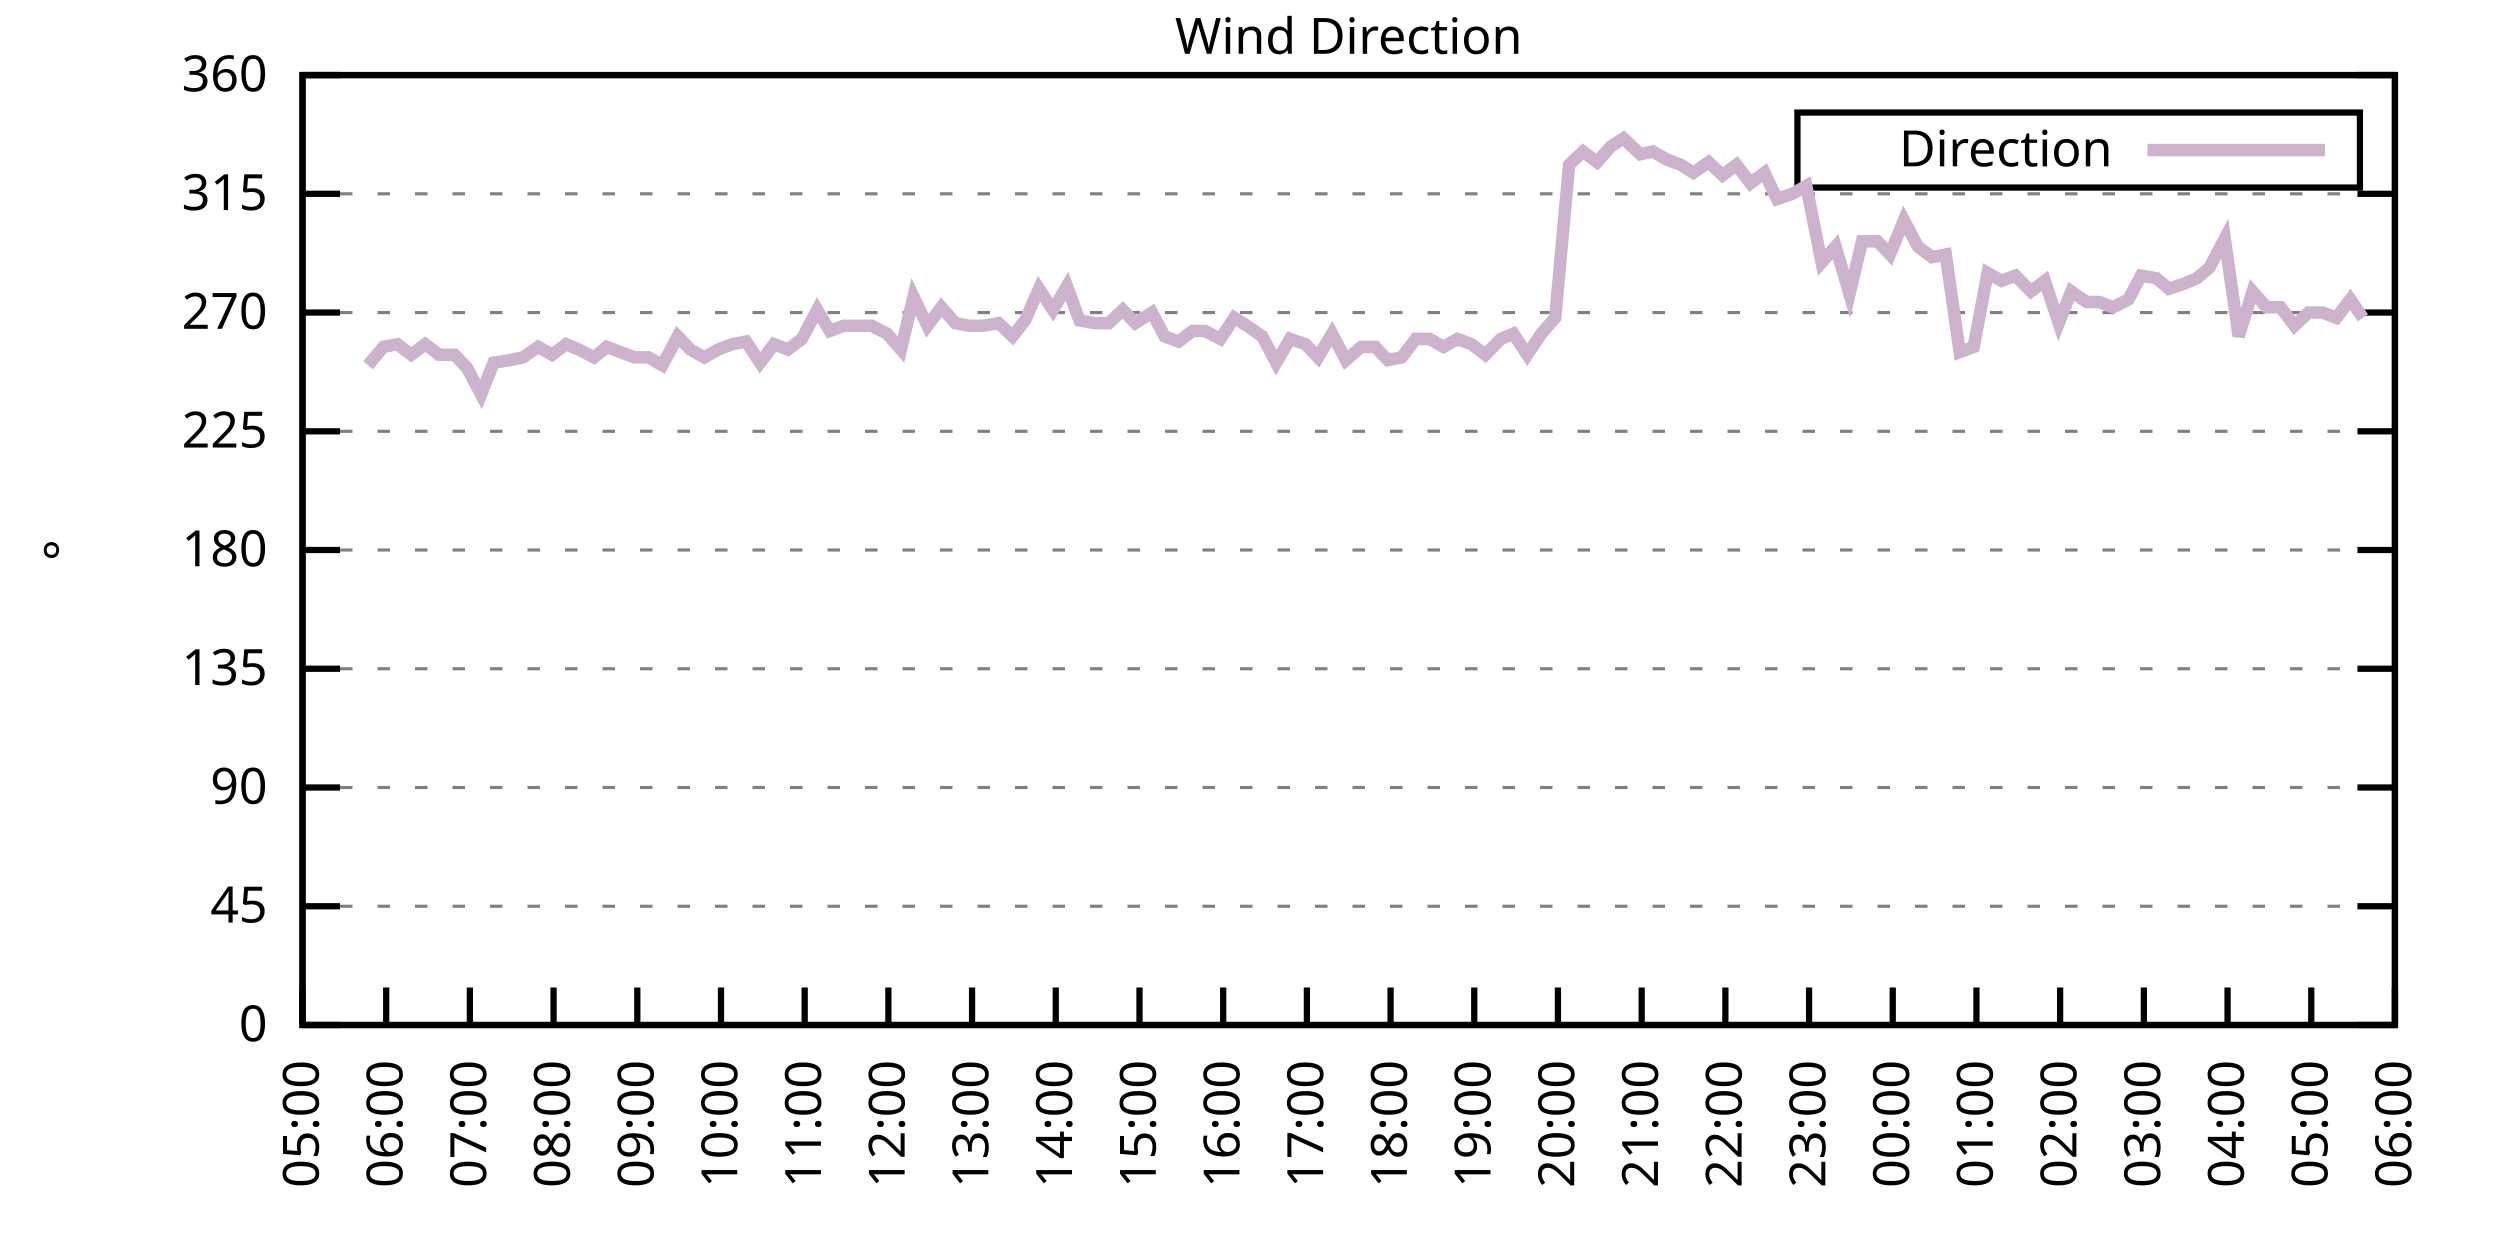
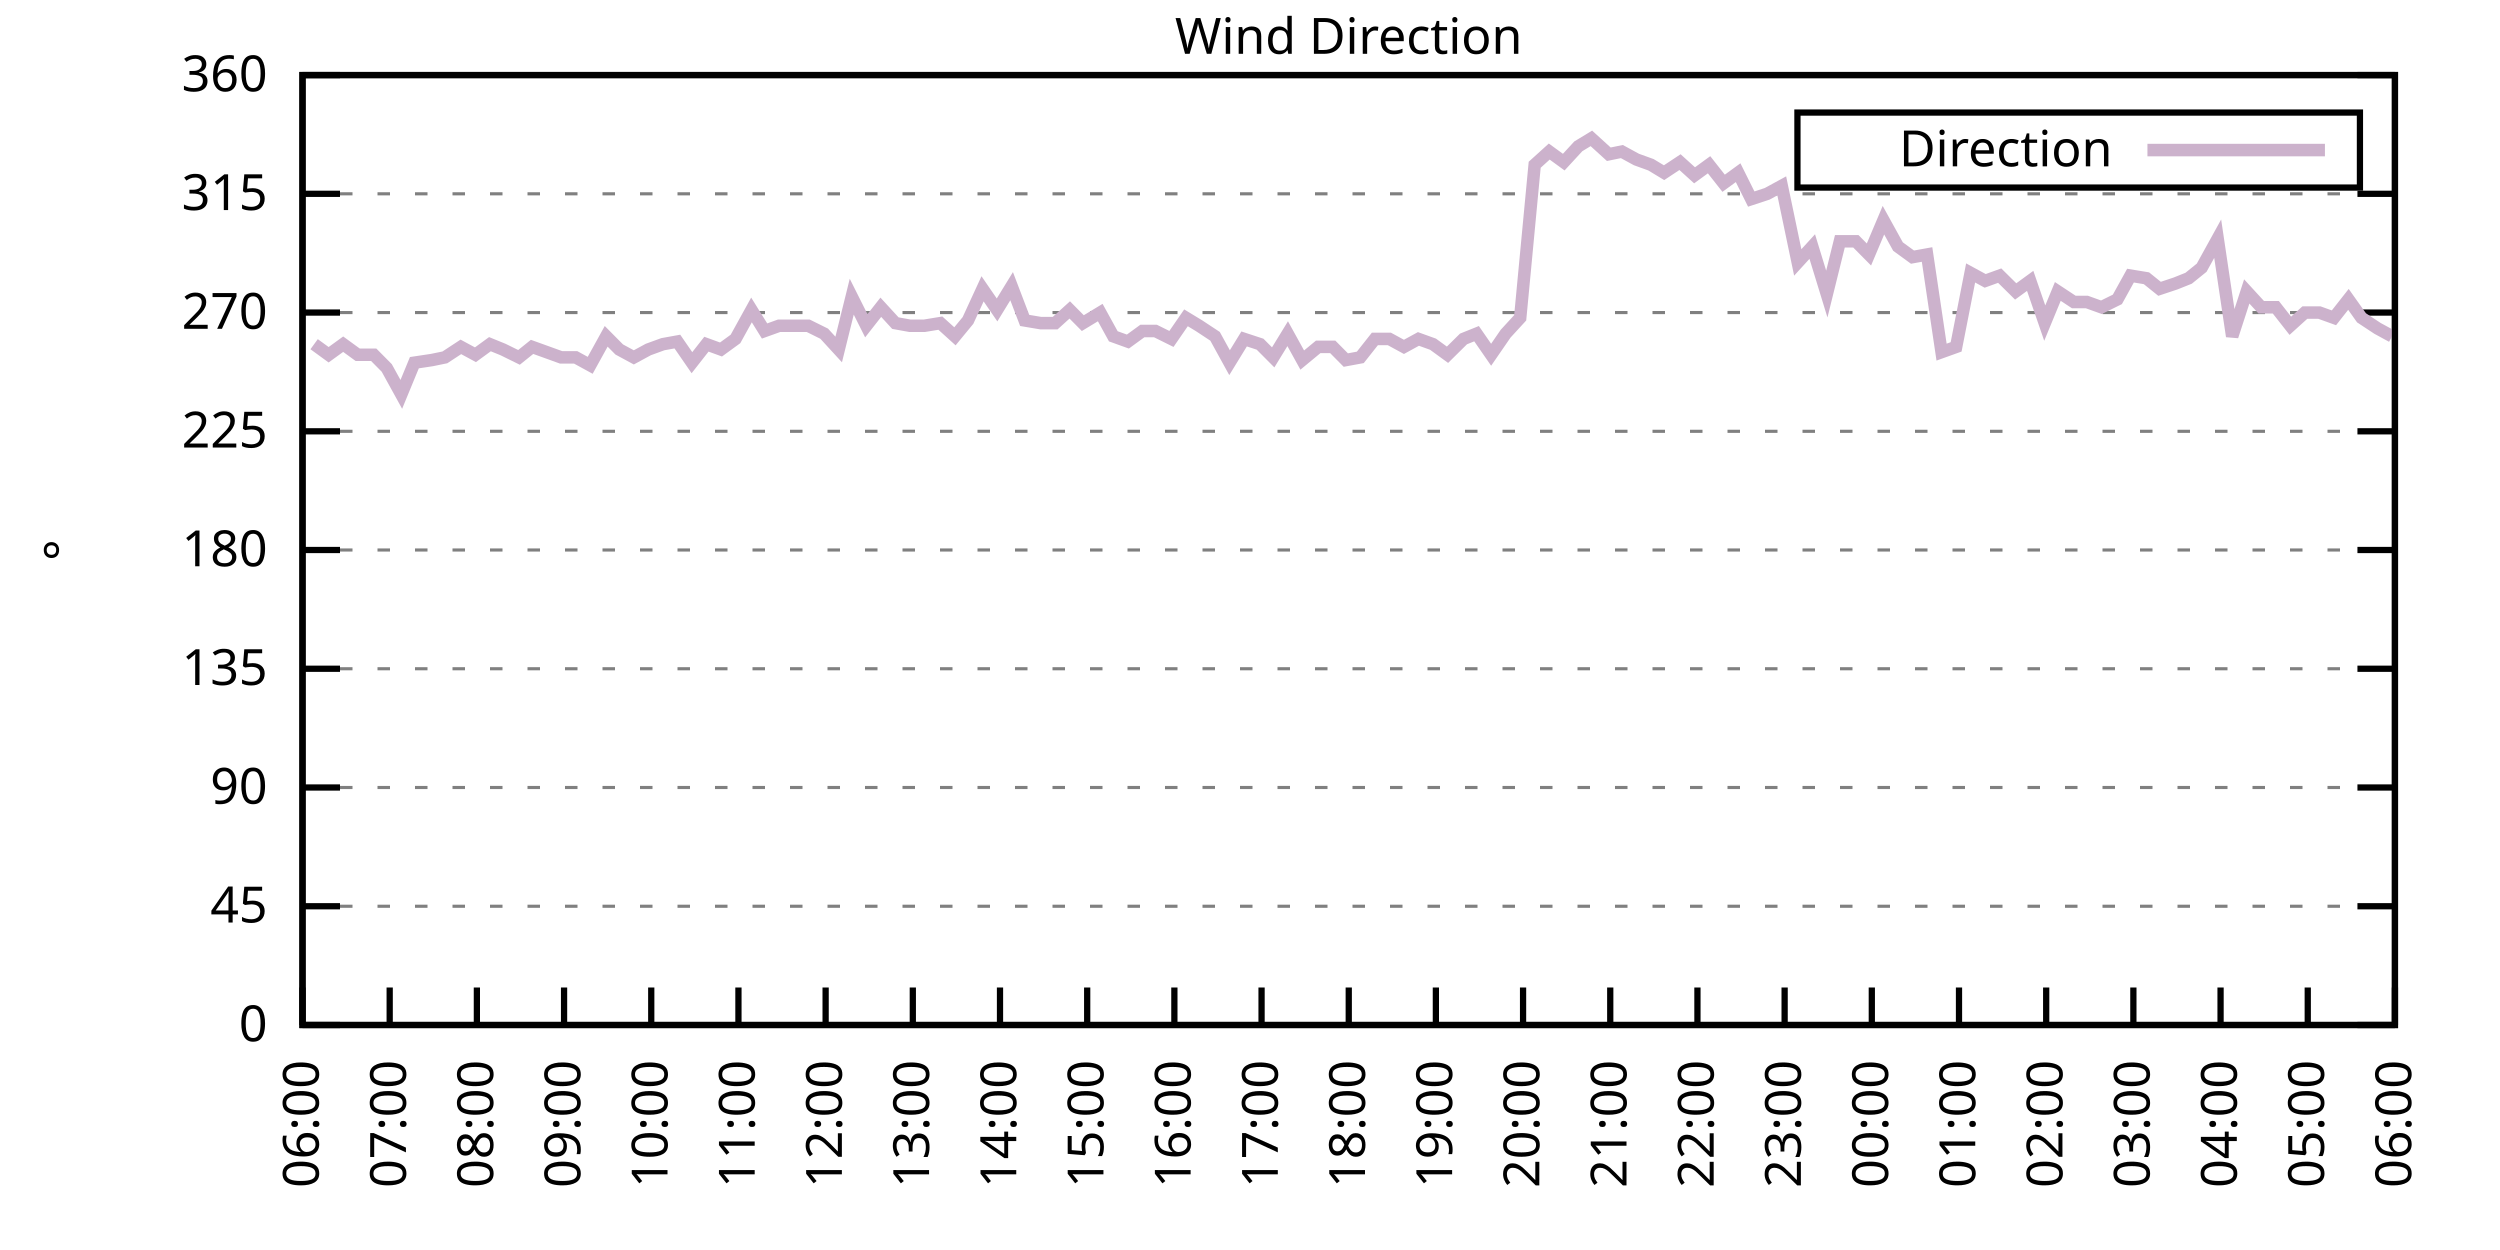
<svg xmlns="http://www.w3.org/2000/svg" xmlns:xlink="http://www.w3.org/1999/xlink" width="400" height="200" viewBox="0 0 400 200">
  <g id="gnuplot_canvas">
    <rect x="0" y="0" width="400" height="200" fill="none" />
    <defs>
      <circle id="gpDot" r="0.5" stroke-width="0.5" stroke="currentColor" />
      <path id="gpPt0" stroke-width="0.333" stroke="currentColor" d="M-1,0 h2 M0,-1 v2" />
      <path id="gpPt1" stroke-width="0.333" stroke="currentColor" d="M-1,-1 L1,1 M1,-1 L-1,1" />
      <path id="gpPt2" stroke-width="0.333" stroke="currentColor" d="M-1,0 L1,0 M0,-1 L0,1 M-1,-1 L1,1 M-1,1 L1,-1" />
      <rect id="gpPt3" stroke-width="0.333" stroke="currentColor" x="-1" y="-1" width="2" height="2" />
      <rect id="gpPt4" stroke-width="0.333" stroke="currentColor" fill="currentColor" x="-1" y="-1" width="2" height="2" />
      <circle id="gpPt5" stroke-width="0.333" stroke="currentColor" cx="0" cy="0" r="1" />
      <use xlink:href="#gpPt5" id="gpPt6" fill="currentColor" stroke="none" />
      <path id="gpPt7" stroke-width="0.333" stroke="currentColor" d="M0,-1.33 L-1.33,0.67 L1.33,0.67 z" />
      <use xlink:href="#gpPt7" id="gpPt8" fill="currentColor" stroke="none" />
      <use xlink:href="#gpPt7" id="gpPt9" stroke="currentColor" transform="rotate(180)" />
      <use xlink:href="#gpPt9" id="gpPt10" fill="currentColor" stroke="none" />
      <use xlink:href="#gpPt3" id="gpPt11" stroke="currentColor" transform="rotate(45)" />
      <use xlink:href="#gpPt11" id="gpPt12" fill="currentColor" stroke="none" />
      <path id="gpPt13" stroke-width="0.333" stroke="currentColor" d="M0,1.330 L1.265,0.411 L0.782,-1.067 L-0.782,-1.076 L-1.265,0.411 z" />
      <use xlink:href="#gpPt13" id="gpPt14" fill="currentColor" stroke="none" />
      <filter id="textbox" filterUnits="objectBoundingBox" x="0" y="0" height="1" width="1">
        <feFlood flood-color="white" flood-opacity="1" result="bgnd" />
        <feComposite in="SourceGraphic" in2="bgnd" operator="atop" />
      </filter>
      <filter id="greybox" filterUnits="objectBoundingBox" x="0" y="0" height="1" width="1">
        <feFlood flood-color="lightgrey" flood-opacity="1" result="grey" />
        <feComposite in="SourceGraphic" in2="grey" operator="atop" />
      </filter>
    </defs>
    <g fill="none" color="white" stroke="currentColor" stroke-width="1.00" stroke-linecap="butt" stroke-linejoin="miter">
</g>
    <g fill="none" color="black" stroke="currentColor" stroke-width="1.00" stroke-linecap="butt" stroke-linejoin="miter">
      <g stroke="none" shape-rendering="crispEdges">
        <polygon fill="rgb(255, 255, 255)" points="48.40,164.00 383.18,164.00 383.18,12.02 48.40,12.02 " />
      </g>
    </g>
    <g fill="none" color="black" stroke="currentColor" stroke-width="1.00" stroke-linecap="butt" stroke-linejoin="miter">
</g>
    <g fill="none" color="black" stroke="black" stroke-width="0.50" stroke-linecap="butt" stroke-linejoin="miter">
</g>
    <g fill="none" color="gray" stroke="currentColor" stroke-width="0.50" stroke-linecap="butt" stroke-linejoin="miter">
      <path stroke="gray" stroke-dasharray="2,4" class="gridline" d="M48.40,164.00 L383.19,164.00  " />
    </g>
    <g fill="none" color="gray" stroke="gray" stroke-width="1.00" stroke-linecap="butt" stroke-linejoin="miter">
</g>
    <g fill="none" color="black" stroke="currentColor" stroke-width="1.00" stroke-linecap="butt" stroke-linejoin="miter">
      <path stroke="black" d="M48.40,164.00 L54.40,164.00 M383.19,164.00 L377.19,164.00  " />
      <g transform="translate(42.80,166.60)" stroke="none" fill="black" font-family="Sans" font-size="8.00" text-anchor="end">
        <text>
          <tspan font-family="Sans"> 0</tspan>
        </text>
      </g>
    </g>
    <g fill="none" color="black" stroke="currentColor" stroke-width="1.00" stroke-linecap="butt" stroke-linejoin="miter">
</g>
    <g fill="none" color="black" stroke="black" stroke-width="0.50" stroke-linecap="butt" stroke-linejoin="miter">
</g>
    <g fill="none" color="gray" stroke="currentColor" stroke-width="0.50" stroke-linecap="butt" stroke-linejoin="miter">
      <path stroke="gray" stroke-dasharray="2,4" class="gridline" d="M48.40,145.00 L383.19,145.00  " />
    </g>
    <g fill="none" color="gray" stroke="gray" stroke-width="1.00" stroke-linecap="butt" stroke-linejoin="miter">
</g>
    <g fill="none" color="black" stroke="currentColor" stroke-width="1.00" stroke-linecap="butt" stroke-linejoin="miter">
      <path stroke="black" d="M48.40,145.00 L54.40,145.00 M383.19,145.00 L377.19,145.00  " />
      <g transform="translate(42.80,147.60)" stroke="none" fill="black" font-family="Sans" font-size="8.00" text-anchor="end">
        <text>
          <tspan font-family="Sans"> 45</tspan>
        </text>
      </g>
    </g>
    <g fill="none" color="black" stroke="currentColor" stroke-width="1.00" stroke-linecap="butt" stroke-linejoin="miter">
</g>
    <g fill="none" color="black" stroke="black" stroke-width="0.50" stroke-linecap="butt" stroke-linejoin="miter">
</g>
    <g fill="none" color="gray" stroke="currentColor" stroke-width="0.50" stroke-linecap="butt" stroke-linejoin="miter">
      <path stroke="gray" stroke-dasharray="2,4" class="gridline" d="M48.40,126.00 L383.19,126.00  " />
    </g>
    <g fill="none" color="gray" stroke="gray" stroke-width="1.00" stroke-linecap="butt" stroke-linejoin="miter">
</g>
    <g fill="none" color="black" stroke="currentColor" stroke-width="1.00" stroke-linecap="butt" stroke-linejoin="miter">
      <path stroke="black" d="M48.40,126.00 L54.40,126.00 M383.19,126.00 L377.19,126.00  " />
      <g transform="translate(42.80,128.60)" stroke="none" fill="black" font-family="Sans" font-size="8.00" text-anchor="end">
        <text>
          <tspan font-family="Sans"> 90</tspan>
        </text>
      </g>
    </g>
    <g fill="none" color="black" stroke="currentColor" stroke-width="1.00" stroke-linecap="butt" stroke-linejoin="miter">
</g>
    <g fill="none" color="black" stroke="black" stroke-width="0.50" stroke-linecap="butt" stroke-linejoin="miter">
</g>
    <g fill="none" color="gray" stroke="currentColor" stroke-width="0.50" stroke-linecap="butt" stroke-linejoin="miter">
      <path stroke="gray" stroke-dasharray="2,4" class="gridline" d="M48.40,107.00 L383.19,107.00  " />
    </g>
    <g fill="none" color="gray" stroke="gray" stroke-width="1.00" stroke-linecap="butt" stroke-linejoin="miter">
</g>
    <g fill="none" color="black" stroke="currentColor" stroke-width="1.00" stroke-linecap="butt" stroke-linejoin="miter">
      <path stroke="black" d="M48.40,107.00 L54.40,107.00 M383.19,107.00 L377.19,107.00  " />
      <g transform="translate(42.80,109.60)" stroke="none" fill="black" font-family="Sans" font-size="8.00" text-anchor="end">
        <text>
          <tspan font-family="Sans"> 135</tspan>
        </text>
      </g>
    </g>
    <g fill="none" color="black" stroke="currentColor" stroke-width="1.00" stroke-linecap="butt" stroke-linejoin="miter">
</g>
    <g fill="none" color="black" stroke="black" stroke-width="0.50" stroke-linecap="butt" stroke-linejoin="miter">
</g>
    <g fill="none" color="gray" stroke="currentColor" stroke-width="0.50" stroke-linecap="butt" stroke-linejoin="miter">
      <path stroke="gray" stroke-dasharray="2,4" class="gridline" d="M48.40,88.00 L383.19,88.00  " />
    </g>
    <g fill="none" color="gray" stroke="gray" stroke-width="1.00" stroke-linecap="butt" stroke-linejoin="miter">
</g>
    <g fill="none" color="black" stroke="currentColor" stroke-width="1.00" stroke-linecap="butt" stroke-linejoin="miter">
      <path stroke="black" d="M48.40,88.00 L54.40,88.00 M383.19,88.00 L377.19,88.00  " />
      <g transform="translate(42.80,90.60)" stroke="none" fill="black" font-family="Sans" font-size="8.00" text-anchor="end">
        <text>
          <tspan font-family="Sans"> 180</tspan>
        </text>
      </g>
    </g>
    <g fill="none" color="black" stroke="currentColor" stroke-width="1.00" stroke-linecap="butt" stroke-linejoin="miter">
</g>
    <g fill="none" color="black" stroke="black" stroke-width="0.50" stroke-linecap="butt" stroke-linejoin="miter">
</g>
    <g fill="none" color="gray" stroke="currentColor" stroke-width="0.50" stroke-linecap="butt" stroke-linejoin="miter">
      <path stroke="gray" stroke-dasharray="2,4" class="gridline" d="M48.40,69.01 L383.19,69.01  " />
    </g>
    <g fill="none" color="gray" stroke="gray" stroke-width="1.00" stroke-linecap="butt" stroke-linejoin="miter">
</g>
    <g fill="none" color="black" stroke="currentColor" stroke-width="1.00" stroke-linecap="butt" stroke-linejoin="miter">
      <path stroke="black" d="M48.40,69.01 L54.40,69.01 M383.19,69.01 L377.19,69.01  " />
      <g transform="translate(42.80,71.61)" stroke="none" fill="black" font-family="Sans" font-size="8.00" text-anchor="end">
        <text>
          <tspan font-family="Sans"> 225</tspan>
        </text>
      </g>
    </g>
    <g fill="none" color="black" stroke="currentColor" stroke-width="1.00" stroke-linecap="butt" stroke-linejoin="miter">
</g>
    <g fill="none" color="black" stroke="black" stroke-width="0.50" stroke-linecap="butt" stroke-linejoin="miter">
</g>
    <g fill="none" color="gray" stroke="currentColor" stroke-width="0.50" stroke-linecap="butt" stroke-linejoin="miter">
      <path stroke="gray" stroke-dasharray="2,4" class="gridline" d="M48.40,50.01 L383.19,50.01  " />
    </g>
    <g fill="none" color="gray" stroke="gray" stroke-width="1.00" stroke-linecap="butt" stroke-linejoin="miter">
</g>
    <g fill="none" color="black" stroke="currentColor" stroke-width="1.00" stroke-linecap="butt" stroke-linejoin="miter">
      <path stroke="black" d="M48.40,50.01 L54.40,50.01 M383.19,50.01 L377.19,50.01  " />
      <g transform="translate(42.80,52.61)" stroke="none" fill="black" font-family="Sans" font-size="8.00" text-anchor="end">
        <text>
          <tspan font-family="Sans"> 270</tspan>
        </text>
      </g>
    </g>
    <g fill="none" color="black" stroke="currentColor" stroke-width="1.00" stroke-linecap="butt" stroke-linejoin="miter">
</g>
    <g fill="none" color="black" stroke="black" stroke-width="0.50" stroke-linecap="butt" stroke-linejoin="miter">
</g>
    <g fill="none" color="gray" stroke="currentColor" stroke-width="0.50" stroke-linecap="butt" stroke-linejoin="miter">
      <path stroke="gray" stroke-dasharray="2,4" class="gridline" d="M48.40,31.01 L383.19,31.01  " />
    </g>
    <g fill="none" color="gray" stroke="gray" stroke-width="1.00" stroke-linecap="butt" stroke-linejoin="miter">
</g>
    <g fill="none" color="black" stroke="currentColor" stroke-width="1.00" stroke-linecap="butt" stroke-linejoin="miter">
      <path stroke="black" d="M48.40,31.01 L54.40,31.01 M383.19,31.01 L377.19,31.01  " />
      <g transform="translate(42.80,33.61)" stroke="none" fill="black" font-family="Sans" font-size="8.00" text-anchor="end">
        <text>
          <tspan font-family="Sans"> 315</tspan>
        </text>
      </g>
    </g>
    <g fill="none" color="black" stroke="currentColor" stroke-width="1.00" stroke-linecap="butt" stroke-linejoin="miter">
</g>
    <g fill="none" color="black" stroke="black" stroke-width="0.50" stroke-linecap="butt" stroke-linejoin="miter">
</g>
    <g fill="none" color="gray" stroke="currentColor" stroke-width="0.50" stroke-linecap="butt" stroke-linejoin="miter">
      <path stroke="gray" stroke-dasharray="2,4" class="gridline" d="M48.40,12.01 L383.19,12.01  " />
    </g>
    <g fill="none" color="gray" stroke="gray" stroke-width="1.00" stroke-linecap="butt" stroke-linejoin="miter">
</g>
    <g fill="none" color="black" stroke="currentColor" stroke-width="1.00" stroke-linecap="butt" stroke-linejoin="miter">
      <path stroke="black" d="M48.40,12.01 L54.40,12.01 M383.19,12.01 L377.19,12.01  " />
      <g transform="translate(42.80,14.61)" stroke="none" fill="black" font-family="Sans" font-size="8.00" text-anchor="end">
        <text>
          <tspan font-family="Sans"> 360</tspan>
        </text>
      </g>
    </g>
    <g fill="none" color="black" stroke="currentColor" stroke-width="1.00" stroke-linecap="butt" stroke-linejoin="miter">
      <path stroke="black" d="M48.40,164.00 L48.40,158.00  " />
      <g transform="translate(51.00,169.60) rotate(270.00)" stroke="none" fill="black" font-family="Sans" font-size="8.00" text-anchor="end">
        <text>
-           <tspan font-family="Sans">05:00</tspan>
-         </text>
-       </g>
-     </g>
-     <g fill="none" color="black" stroke="currentColor" stroke-width="1.00" stroke-linecap="butt" stroke-linejoin="miter">
-       <path stroke="black" d="M61.79,164.00 L61.79,158.00  " />
-       <g transform="translate(64.39,169.60) rotate(270.00)" stroke="none" fill="black" font-family="Sans" font-size="8.00" text-anchor="end">
-         <text>
          <tspan font-family="Sans">06:00</tspan>
        </text>
      </g>
    </g>
    <g fill="none" color="black" stroke="currentColor" stroke-width="1.00" stroke-linecap="butt" stroke-linejoin="miter">
-       <path stroke="black" d="M75.18,164.00 L75.18,158.00  " />
-       <g transform="translate(77.78,169.60) rotate(270.00)" stroke="none" fill="black" font-family="Sans" font-size="8.00" text-anchor="end">
+       <path stroke="black" d="M62.35,164.00 L62.35,158.00  " />
+       <g transform="translate(64.95,169.60) rotate(270.00)" stroke="none" fill="black" font-family="Sans" font-size="8.00" text-anchor="end">
        <text>
          <tspan font-family="Sans">07:00</tspan>
        </text>
      </g>
    </g>
    <g fill="none" color="black" stroke="currentColor" stroke-width="1.00" stroke-linecap="butt" stroke-linejoin="miter">
-       <path stroke="black" d="M88.57,164.00 L88.57,158.00  " />
-       <g transform="translate(91.17,169.60) rotate(270.00)" stroke="none" fill="black" font-family="Sans" font-size="8.00" text-anchor="end">
+       <path stroke="black" d="M76.30,164.00 L76.30,158.00  " />
+       <g transform="translate(78.90,169.60) rotate(270.00)" stroke="none" fill="black" font-family="Sans" font-size="8.00" text-anchor="end">
        <text>
          <tspan font-family="Sans">08:00</tspan>
        </text>
      </g>
    </g>
    <g fill="none" color="black" stroke="currentColor" stroke-width="1.00" stroke-linecap="butt" stroke-linejoin="miter">
-       <path stroke="black" d="M101.97,164.00 L101.97,158.00  " />
-       <g transform="translate(104.57,169.60) rotate(270.00)" stroke="none" fill="black" font-family="Sans" font-size="8.00" text-anchor="end">
+       <path stroke="black" d="M90.25,164.00 L90.25,158.00  " />
+       <g transform="translate(92.85,169.60) rotate(270.00)" stroke="none" fill="black" font-family="Sans" font-size="8.00" text-anchor="end">
        <text>
          <tspan font-family="Sans">09:00</tspan>
        </text>
      </g>
    </g>
    <g fill="none" color="black" stroke="currentColor" stroke-width="1.00" stroke-linecap="butt" stroke-linejoin="miter">
-       <path stroke="black" d="M115.36,164.00 L115.36,158.00  " />
-       <g transform="translate(117.96,169.60) rotate(270.00)" stroke="none" fill="black" font-family="Sans" font-size="8.00" text-anchor="end">
+       <path stroke="black" d="M104.20,164.00 L104.20,158.00  " />
+       <g transform="translate(106.80,169.60) rotate(270.00)" stroke="none" fill="black" font-family="Sans" font-size="8.00" text-anchor="end">
        <text>
          <tspan font-family="Sans">10:00</tspan>
        </text>
      </g>
    </g>
    <g fill="none" color="black" stroke="currentColor" stroke-width="1.00" stroke-linecap="butt" stroke-linejoin="miter">
-       <path stroke="black" d="M128.75,164.00 L128.75,158.00  " />
-       <g transform="translate(131.35,169.60) rotate(270.00)" stroke="none" fill="black" font-family="Sans" font-size="8.00" text-anchor="end">
+       <path stroke="black" d="M118.15,164.00 L118.15,158.00  " />
+       <g transform="translate(120.75,169.60) rotate(270.00)" stroke="none" fill="black" font-family="Sans" font-size="8.00" text-anchor="end">
        <text>
          <tspan font-family="Sans">11:00</tspan>
        </text>
      </g>
    </g>
    <g fill="none" color="black" stroke="currentColor" stroke-width="1.00" stroke-linecap="butt" stroke-linejoin="miter">
-       <path stroke="black" d="M142.14,164.00 L142.14,158.00  " />
-       <g transform="translate(144.74,169.60) rotate(270.00)" stroke="none" fill="black" font-family="Sans" font-size="8.00" text-anchor="end">
+       <path stroke="black" d="M132.10,164.00 L132.10,158.00  " />
+       <g transform="translate(134.70,169.60) rotate(270.00)" stroke="none" fill="black" font-family="Sans" font-size="8.00" text-anchor="end">
        <text>
          <tspan font-family="Sans">12:00</tspan>
        </text>
      </g>
    </g>
    <g fill="none" color="black" stroke="currentColor" stroke-width="1.00" stroke-linecap="butt" stroke-linejoin="miter">
-       <path stroke="black" d="M155.53,164.00 L155.53,158.00  " />
-       <g transform="translate(158.13,169.60) rotate(270.00)" stroke="none" fill="black" font-family="Sans" font-size="8.00" text-anchor="end">
+       <path stroke="black" d="M146.05,164.00 L146.05,158.00  " />
+       <g transform="translate(148.65,169.60) rotate(270.00)" stroke="none" fill="black" font-family="Sans" font-size="8.00" text-anchor="end">
        <text>
          <tspan font-family="Sans">13:00</tspan>
        </text>
      </g>
    </g>
    <g fill="none" color="black" stroke="currentColor" stroke-width="1.00" stroke-linecap="butt" stroke-linejoin="miter">
-       <path stroke="black" d="M168.92,164.00 L168.92,158.00  " />
-       <g transform="translate(171.52,169.60) rotate(270.00)" stroke="none" fill="black" font-family="Sans" font-size="8.00" text-anchor="end">
+       <path stroke="black" d="M160.00,164.00 L160.00,158.00  " />
+       <g transform="translate(162.60,169.60) rotate(270.00)" stroke="none" fill="black" font-family="Sans" font-size="8.00" text-anchor="end">
        <text>
          <tspan font-family="Sans">14:00</tspan>
        </text>
      </g>
    </g>
    <g fill="none" color="black" stroke="currentColor" stroke-width="1.00" stroke-linecap="butt" stroke-linejoin="miter">
-       <path stroke="black" d="M182.32,164.00 L182.32,158.00  " />
-       <g transform="translate(184.92,169.60) rotate(270.00)" stroke="none" fill="black" font-family="Sans" font-size="8.00" text-anchor="end">
+       <path stroke="black" d="M173.95,164.00 L173.95,158.00  " />
+       <g transform="translate(176.55,169.60) rotate(270.00)" stroke="none" fill="black" font-family="Sans" font-size="8.00" text-anchor="end">
        <text>
          <tspan font-family="Sans">15:00</tspan>
        </text>
      </g>
    </g>
    <g fill="none" color="black" stroke="currentColor" stroke-width="1.00" stroke-linecap="butt" stroke-linejoin="miter">
-       <path stroke="black" d="M195.71,164.00 L195.71,158.00  " />
-       <g transform="translate(198.31,169.60) rotate(270.00)" stroke="none" fill="black" font-family="Sans" font-size="8.00" text-anchor="end">
+       <path stroke="black" d="M187.90,164.00 L187.90,158.00  " />
+       <g transform="translate(190.50,169.60) rotate(270.00)" stroke="none" fill="black" font-family="Sans" font-size="8.00" text-anchor="end">
        <text>
          <tspan font-family="Sans">16:00</tspan>
        </text>
      </g>
    </g>
    <g fill="none" color="black" stroke="currentColor" stroke-width="1.00" stroke-linecap="butt" stroke-linejoin="miter">
-       <path stroke="black" d="M209.10,164.00 L209.10,158.00  " />
-       <g transform="translate(211.70,169.60) rotate(270.00)" stroke="none" fill="black" font-family="Sans" font-size="8.00" text-anchor="end">
+       <path stroke="black" d="M201.85,164.00 L201.85,158.00  " />
+       <g transform="translate(204.45,169.60) rotate(270.00)" stroke="none" fill="black" font-family="Sans" font-size="8.00" text-anchor="end">
        <text>
          <tspan font-family="Sans">17:00</tspan>
        </text>
      </g>
    </g>
    <g fill="none" color="black" stroke="currentColor" stroke-width="1.00" stroke-linecap="butt" stroke-linejoin="miter">
-       <path stroke="black" d="M222.49,164.00 L222.49,158.00  " />
-       <g transform="translate(225.09,169.60) rotate(270.00)" stroke="none" fill="black" font-family="Sans" font-size="8.00" text-anchor="end">
+       <path stroke="black" d="M215.80,164.00 L215.80,158.00  " />
+       <g transform="translate(218.40,169.60) rotate(270.00)" stroke="none" fill="black" font-family="Sans" font-size="8.00" text-anchor="end">
        <text>
          <tspan font-family="Sans">18:00</tspan>
        </text>
      </g>
    </g>
    <g fill="none" color="black" stroke="currentColor" stroke-width="1.00" stroke-linecap="butt" stroke-linejoin="miter">
-       <path stroke="black" d="M235.88,164.00 L235.88,158.00  " />
-       <g transform="translate(238.48,169.60) rotate(270.00)" stroke="none" fill="black" font-family="Sans" font-size="8.00" text-anchor="end">
+       <path stroke="black" d="M229.74,164.00 L229.74,158.00  " />
+       <g transform="translate(232.34,169.60) rotate(270.00)" stroke="none" fill="black" font-family="Sans" font-size="8.00" text-anchor="end">
        <text>
          <tspan font-family="Sans">19:00</tspan>
        </text>
      </g>
    </g>
    <g fill="none" color="black" stroke="currentColor" stroke-width="1.00" stroke-linecap="butt" stroke-linejoin="miter">
-       <path stroke="black" d="M249.27,164.00 L249.27,158.00  " />
-       <g transform="translate(251.87,169.60) rotate(270.00)" stroke="none" fill="black" font-family="Sans" font-size="8.00" text-anchor="end">
+       <path stroke="black" d="M243.69,164.00 L243.69,158.00  " />
+       <g transform="translate(246.29,169.60) rotate(270.00)" stroke="none" fill="black" font-family="Sans" font-size="8.00" text-anchor="end">
        <text>
          <tspan font-family="Sans">20:00</tspan>
        </text>
      </g>
    </g>
    <g fill="none" color="black" stroke="currentColor" stroke-width="1.00" stroke-linecap="butt" stroke-linejoin="miter">
-       <path stroke="black" d="M262.67,164.00 L262.67,158.00  " />
-       <g transform="translate(265.27,169.60) rotate(270.00)" stroke="none" fill="black" font-family="Sans" font-size="8.00" text-anchor="end">
+       <path stroke="black" d="M257.64,164.00 L257.64,158.00  " />
+       <g transform="translate(260.24,169.60) rotate(270.00)" stroke="none" fill="black" font-family="Sans" font-size="8.00" text-anchor="end">
        <text>
          <tspan font-family="Sans">21:00</tspan>
        </text>
      </g>
    </g>
    <g fill="none" color="black" stroke="currentColor" stroke-width="1.00" stroke-linecap="butt" stroke-linejoin="miter">
-       <path stroke="black" d="M276.06,164.00 L276.06,158.00  " />
-       <g transform="translate(278.66,169.60) rotate(270.00)" stroke="none" fill="black" font-family="Sans" font-size="8.00" text-anchor="end">
+       <path stroke="black" d="M271.59,164.00 L271.59,158.00  " />
+       <g transform="translate(274.19,169.60) rotate(270.00)" stroke="none" fill="black" font-family="Sans" font-size="8.00" text-anchor="end">
        <text>
          <tspan font-family="Sans">22:00</tspan>
        </text>
      </g>
    </g>
    <g fill="none" color="black" stroke="currentColor" stroke-width="1.00" stroke-linecap="butt" stroke-linejoin="miter">
-       <path stroke="black" d="M289.45,164.00 L289.45,158.00  " />
-       <g transform="translate(292.05,169.60) rotate(270.00)" stroke="none" fill="black" font-family="Sans" font-size="8.00" text-anchor="end">
+       <path stroke="black" d="M285.54,164.00 L285.54,158.00  " />
+       <g transform="translate(288.14,169.60) rotate(270.00)" stroke="none" fill="black" font-family="Sans" font-size="8.00" text-anchor="end">
        <text>
          <tspan font-family="Sans">23:00</tspan>
        </text>
      </g>
    </g>
    <g fill="none" color="black" stroke="currentColor" stroke-width="1.00" stroke-linecap="butt" stroke-linejoin="miter">
-       <path stroke="black" d="M302.84,164.00 L302.84,158.00  " />
-       <g transform="translate(305.44,169.60) rotate(270.00)" stroke="none" fill="black" font-family="Sans" font-size="8.00" text-anchor="end">
+       <path stroke="black" d="M299.49,164.00 L299.49,158.00  " />
+       <g transform="translate(302.09,169.60) rotate(270.00)" stroke="none" fill="black" font-family="Sans" font-size="8.00" text-anchor="end">
        <text>
          <tspan font-family="Sans">00:00</tspan>
        </text>
      </g>
    </g>
    <g fill="none" color="black" stroke="currentColor" stroke-width="1.00" stroke-linecap="butt" stroke-linejoin="miter">
-       <path stroke="black" d="M316.23,164.00 L316.23,158.00  " />
-       <g transform="translate(318.83,169.60) rotate(270.00)" stroke="none" fill="black" font-family="Sans" font-size="8.00" text-anchor="end">
+       <path stroke="black" d="M313.44,164.00 L313.44,158.00  " />
+       <g transform="translate(316.04,169.60) rotate(270.00)" stroke="none" fill="black" font-family="Sans" font-size="8.00" text-anchor="end">
        <text>
          <tspan font-family="Sans">01:00</tspan>
        </text>
      </g>
    </g>
    <g fill="none" color="black" stroke="currentColor" stroke-width="1.00" stroke-linecap="butt" stroke-linejoin="miter">
-       <path stroke="black" d="M329.62,164.00 L329.62,158.00  " />
-       <g transform="translate(332.22,169.60) rotate(270.00)" stroke="none" fill="black" font-family="Sans" font-size="8.00" text-anchor="end">
+       <path stroke="black" d="M327.39,164.00 L327.39,158.00  " />
+       <g transform="translate(329.99,169.60) rotate(270.00)" stroke="none" fill="black" font-family="Sans" font-size="8.00" text-anchor="end">
        <text>
          <tspan font-family="Sans">02:00</tspan>
        </text>
      </g>
    </g>
    <g fill="none" color="black" stroke="currentColor" stroke-width="1.00" stroke-linecap="butt" stroke-linejoin="miter">
-       <path stroke="black" d="M343.02,164.00 L343.02,158.00  " />
-       <g transform="translate(345.62,169.60) rotate(270.00)" stroke="none" fill="black" font-family="Sans" font-size="8.00" text-anchor="end">
+       <path stroke="black" d="M341.34,164.00 L341.34,158.00  " />
+       <g transform="translate(343.94,169.60) rotate(270.00)" stroke="none" fill="black" font-family="Sans" font-size="8.00" text-anchor="end">
        <text>
          <tspan font-family="Sans">03:00</tspan>
        </text>
      </g>
    </g>
    <g fill="none" color="black" stroke="currentColor" stroke-width="1.00" stroke-linecap="butt" stroke-linejoin="miter">
-       <path stroke="black" d="M356.41,164.00 L356.41,158.00  " />
-       <g transform="translate(359.01,169.60) rotate(270.00)" stroke="none" fill="black" font-family="Sans" font-size="8.00" text-anchor="end">
+       <path stroke="black" d="M355.29,164.00 L355.29,158.00  " />
+       <g transform="translate(357.89,169.60) rotate(270.00)" stroke="none" fill="black" font-family="Sans" font-size="8.00" text-anchor="end">
        <text>
          <tspan font-family="Sans">04:00</tspan>
        </text>
      </g>
    </g>
    <g fill="none" color="black" stroke="currentColor" stroke-width="1.00" stroke-linecap="butt" stroke-linejoin="miter">
-       <path stroke="black" d="M369.80,164.00 L369.80,158.00  " />
-       <g transform="translate(372.40,169.60) rotate(270.00)" stroke="none" fill="black" font-family="Sans" font-size="8.00" text-anchor="end">
+       <path stroke="black" d="M369.24,164.00 L369.24,158.00  " />
+       <g transform="translate(371.84,169.60) rotate(270.00)" stroke="none" fill="black" font-family="Sans" font-size="8.00" text-anchor="end">
        <text>
          <tspan font-family="Sans">05:00</tspan>
        </text>
      </g>
    </g>
    <g fill="none" color="black" stroke="currentColor" stroke-width="1.00" stroke-linecap="butt" stroke-linejoin="miter">
      <path stroke="black" d="M383.19,164.00 L383.19,158.00  " />
      <g transform="translate(385.79,169.60) rotate(270.00)" stroke="none" fill="black" font-family="Sans" font-size="8.00" text-anchor="end">
        <text>
          <tspan font-family="Sans">06:00</tspan>
        </text>
      </g>
    </g>
    <g fill="none" color="black" stroke="currentColor" stroke-width="1.00" stroke-linecap="butt" stroke-linejoin="miter">
</g>
    <g fill="none" color="black" stroke="currentColor" stroke-width="1.00" stroke-linecap="butt" stroke-linejoin="miter">
      <path stroke="black" d="M48.40,12.01 L48.40,164.00 L383.19,164.00 L383.19,12.01 L48.40,12.01 Z  " />
    </g>
    <g fill="none" color="black" stroke="currentColor" stroke-width="1.00" stroke-linecap="butt" stroke-linejoin="miter">
</g>
    <g fill="none" color="black" stroke="currentColor" stroke-width="1.00" stroke-linecap="butt" stroke-linejoin="miter">
      <path stroke="black" d="M287.59,30.01 L287.59,18.01 L377.59,18.01 L377.59,30.01 L287.59,30.01 Z  " />
    </g>
    <g id="Wind_direction_plot_1">
      <g fill="none" color="white" stroke="black" stroke-width="2.00" stroke-linecap="butt" stroke-linejoin="miter">
</g>
      <g fill="none" color="black" stroke="currentColor" stroke-width="2.00" stroke-linecap="butt" stroke-linejoin="miter">
        <g transform="translate(337.99,26.61)" stroke="none" fill="black" font-family="Sans" font-size="8.00" text-anchor="end">
          <text>
            <tspan font-family="Sans">Direction</tspan>
          </text>
        </g>
      </g>
      <g fill="none" color="black" stroke="currentColor" stroke-width="2.00" stroke-linecap="butt" stroke-linejoin="miter">
-         <path stroke="rgb(204, 178, 204)" d="M343.59,24.01 L371.99,24.01 M58.89,58.45 L61.35,55.50 L63.58,55.07 L65.81,56.76 L68.04,55.07 L70.27,56.76   L72.73,56.76 L74.74,58.87 L76.97,63.10 L78.98,58.03 L81.66,57.61 L83.66,57.18 L86.12,55.50 L88.35,56.76   L90.58,55.07 L92.59,55.92 L95.05,57.18 L97.06,55.50 L99.29,56.34 L101.52,57.18 L103.75,57.18 L105.98,58.45   L108.44,53.81 L110.45,55.92 L112.68,57.18 L114.91,55.92 L117.14,55.07 L119.38,54.65 L121.61,58.03 L123.84,55.07   L126.07,55.92 L128.30,54.23 L130.76,49.59 L132.77,52.96 L135.00,52.12 L137.23,52.12 L139.46,52.12 L141.92,53.39   L144.15,55.92 L146.16,47.47 L148.39,52.12 L150.62,49.16 L152.85,51.70 L155.09,52.12 L157.32,52.12 L159.77,51.70   L162.01,53.81 L164.01,51.27 L166.25,46.21 L168.48,49.59 L170.71,45.79 L172.72,51.27 L175.17,51.70 L177.41,51.70   L179.64,49.59 L181.65,51.70 L184.32,50.01 L186.33,53.81 L188.57,54.65 L190.80,52.96 L192.81,52.96 L195.26,54.23   L197.49,50.85 L199.50,52.12 L201.96,53.81 L204.19,58.03 L206.42,54.23 L208.88,55.07 L210.88,57.18 L213.12,53.39   L215.35,57.61 L217.80,55.50 L220.04,55.50 L222.04,57.61 L224.28,57.18 L226.51,54.23 L228.74,54.23 L230.97,55.50   L233.20,54.23 L235.44,55.07 L237.67,56.76 L240.12,54.23 L242.13,53.39 L244.36,56.76 L246.60,53.39 L248.83,50.85   L251.06,26.36 L253.29,24.25 L255.52,25.94 L257.76,23.41 L259.76,22.14 L262.44,24.68 L264.45,24.25 L266.68,25.52   L268.92,26.36 L270.92,27.63 L273.38,25.94 L275.61,28.05 L277.84,26.36 L280.07,29.32 L282.31,27.63 L284.32,31.85   L286.77,31.01 L289.00,29.74 L291.46,41.99 L293.69,39.45 L295.92,47.05 L297.93,38.61 L300.39,38.61 L302.39,40.72   L304.63,35.23 L306.86,39.45 L309.09,41.14 L311.32,40.72 L313.55,56.34 L315.79,55.50 L318.02,43.67 L320.25,44.94   L322.48,44.10 L324.94,46.63 L327.17,44.94 L329.40,51.70 L331.41,46.63 L333.86,48.32 L335.87,48.32 L338.10,49.16   L340.56,47.90 L342.57,44.10 L345.02,44.52 L347.03,46.21 L349.49,45.36 L351.50,44.52 L353.51,42.83 L355.96,38.19   L358.19,53.81 L360.42,46.63 L362.66,49.16 L364.89,49.16 L367.12,52.12 L369.35,50.01 L371.58,50.01 L373.82,50.85   L376.05,47.90 L378.06,50.85  " />
+         <path stroke="rgb(204, 178, 204)" d="M343.59,24.01 L371.99,24.01 M50.26,55.07 L52.58,56.76 L54.91,55.07 L57.23,56.76 L59.79,56.76 L61.88,58.87   L64.21,63.10 L66.30,58.03 L69.09,57.61 L71.18,57.18 L73.74,55.50 L76.07,56.76 L78.39,55.07 L80.48,55.92   L83.04,57.18 L85.13,55.50 L87.46,56.34 L89.78,57.18 L92.11,57.18 L94.43,58.45 L96.99,53.81 L99.08,55.92   L101.41,57.18 L103.73,55.92 L106.06,55.07 L108.38,54.65 L110.71,58.03 L113.03,55.07 L115.36,55.92 L117.68,54.23   L120.24,49.59 L122.33,52.96 L124.66,52.12 L126.98,52.12 L129.31,52.12 L131.87,53.39 L134.19,55.92 L136.28,47.47   L138.61,52.12 L140.93,49.16 L143.26,51.70 L145.58,52.12 L147.91,52.12 L150.46,51.70 L152.79,53.81 L154.88,51.27   L157.21,46.21 L159.53,49.59 L161.86,45.79 L163.95,51.27 L166.51,51.70 L168.83,51.70 L171.16,49.59 L173.25,51.70   L176.04,50.01 L178.13,53.81 L180.46,54.65 L182.78,52.96 L184.87,52.96 L187.43,54.23 L189.76,50.85 L191.85,52.12   L194.41,53.81 L196.73,58.03 L199.06,54.23 L201.61,55.07 L203.71,57.18 L206.03,53.39 L208.36,57.61 L210.91,55.50   L213.24,55.50 L215.33,57.61 L217.65,57.18 L219.98,54.23 L222.30,54.23 L224.63,55.50 L226.95,54.23 L229.28,55.07   L231.60,56.76 L234.16,54.23 L236.25,53.39 L238.58,56.76 L240.90,53.39 L243.23,50.85 L245.55,26.36 L247.88,24.25   L250.20,25.94 L252.53,23.41 L254.62,22.14 L257.41,24.68 L259.50,24.25 L261.83,25.52 L264.15,26.36 L266.25,27.63   L268.80,25.94 L271.13,28.05 L273.45,26.36 L275.78,29.32 L278.10,27.63 L280.20,31.85 L282.75,31.01 L285.08,29.74   L287.64,41.99 L289.96,39.45 L292.29,47.05 L294.38,38.61 L296.94,38.61 L299.03,40.72 L301.35,35.23 L303.68,39.45   L306.00,41.14 L308.33,40.72 L310.65,56.34 L312.98,55.50 L315.30,43.67 L317.63,44.94 L319.95,44.10 L322.51,46.63   L324.83,44.94 L327.16,51.70 L329.25,46.63 L331.81,48.32 L333.90,48.32 L336.23,49.16 L338.78,47.90 L340.88,44.10   L343.43,44.52 L345.53,46.21 L348.08,45.36 L350.18,44.52 L352.27,42.83 L354.83,38.19 L357.15,53.81 L359.48,46.63   L361.80,49.16 L364.13,49.16 L366.45,52.12 L368.78,50.01 L371.10,50.01 L373.43,50.85 L375.75,47.90 L377.84,50.85   L380.40,52.54 L382.73,53.81  " />
      </g>
    </g>
    <g fill="none" color="black" stroke="currentColor" stroke-width="2.00" stroke-linecap="butt" stroke-linejoin="miter">
</g>
    <g fill="none" color="black" stroke="black" stroke-width="1.00" stroke-linecap="butt" stroke-linejoin="miter">
</g>
    <g fill="none" color="black" stroke="currentColor" stroke-width="1.00" stroke-linecap="butt" stroke-linejoin="miter">
      <path stroke="black" d="M48.40,12.01 L48.40,164.00 L383.19,164.00 L383.19,12.01 L48.40,12.01 Z  " />
      <g transform="translate(12.80,88.01) rotate(270.00)" stroke="none" fill="black" font-family="Sans" font-size="8.00" text-anchor="middle">
        <text>
          <tspan font-family="Sans">°</tspan>
        </text>
      </g>
    </g>
    <g fill="none" color="black" stroke="currentColor" stroke-width="1.00" stroke-linecap="butt" stroke-linejoin="miter">
</g>
    <g fill="none" color="black" stroke="currentColor" stroke-width="1.00" stroke-linecap="butt" stroke-linejoin="miter">
      <g transform="translate(215.79,8.61)" stroke="none" fill="black" font-family="Sans" font-size="8.00" text-anchor="middle">
        <text>
          <tspan font-family="Sans">Wind Direction</tspan>
        </text>
      </g>
    </g>
    <g fill="none" color="black" stroke="currentColor" stroke-width="1.00" stroke-linecap="butt" stroke-linejoin="miter">
</g>
  </g>
</svg>
